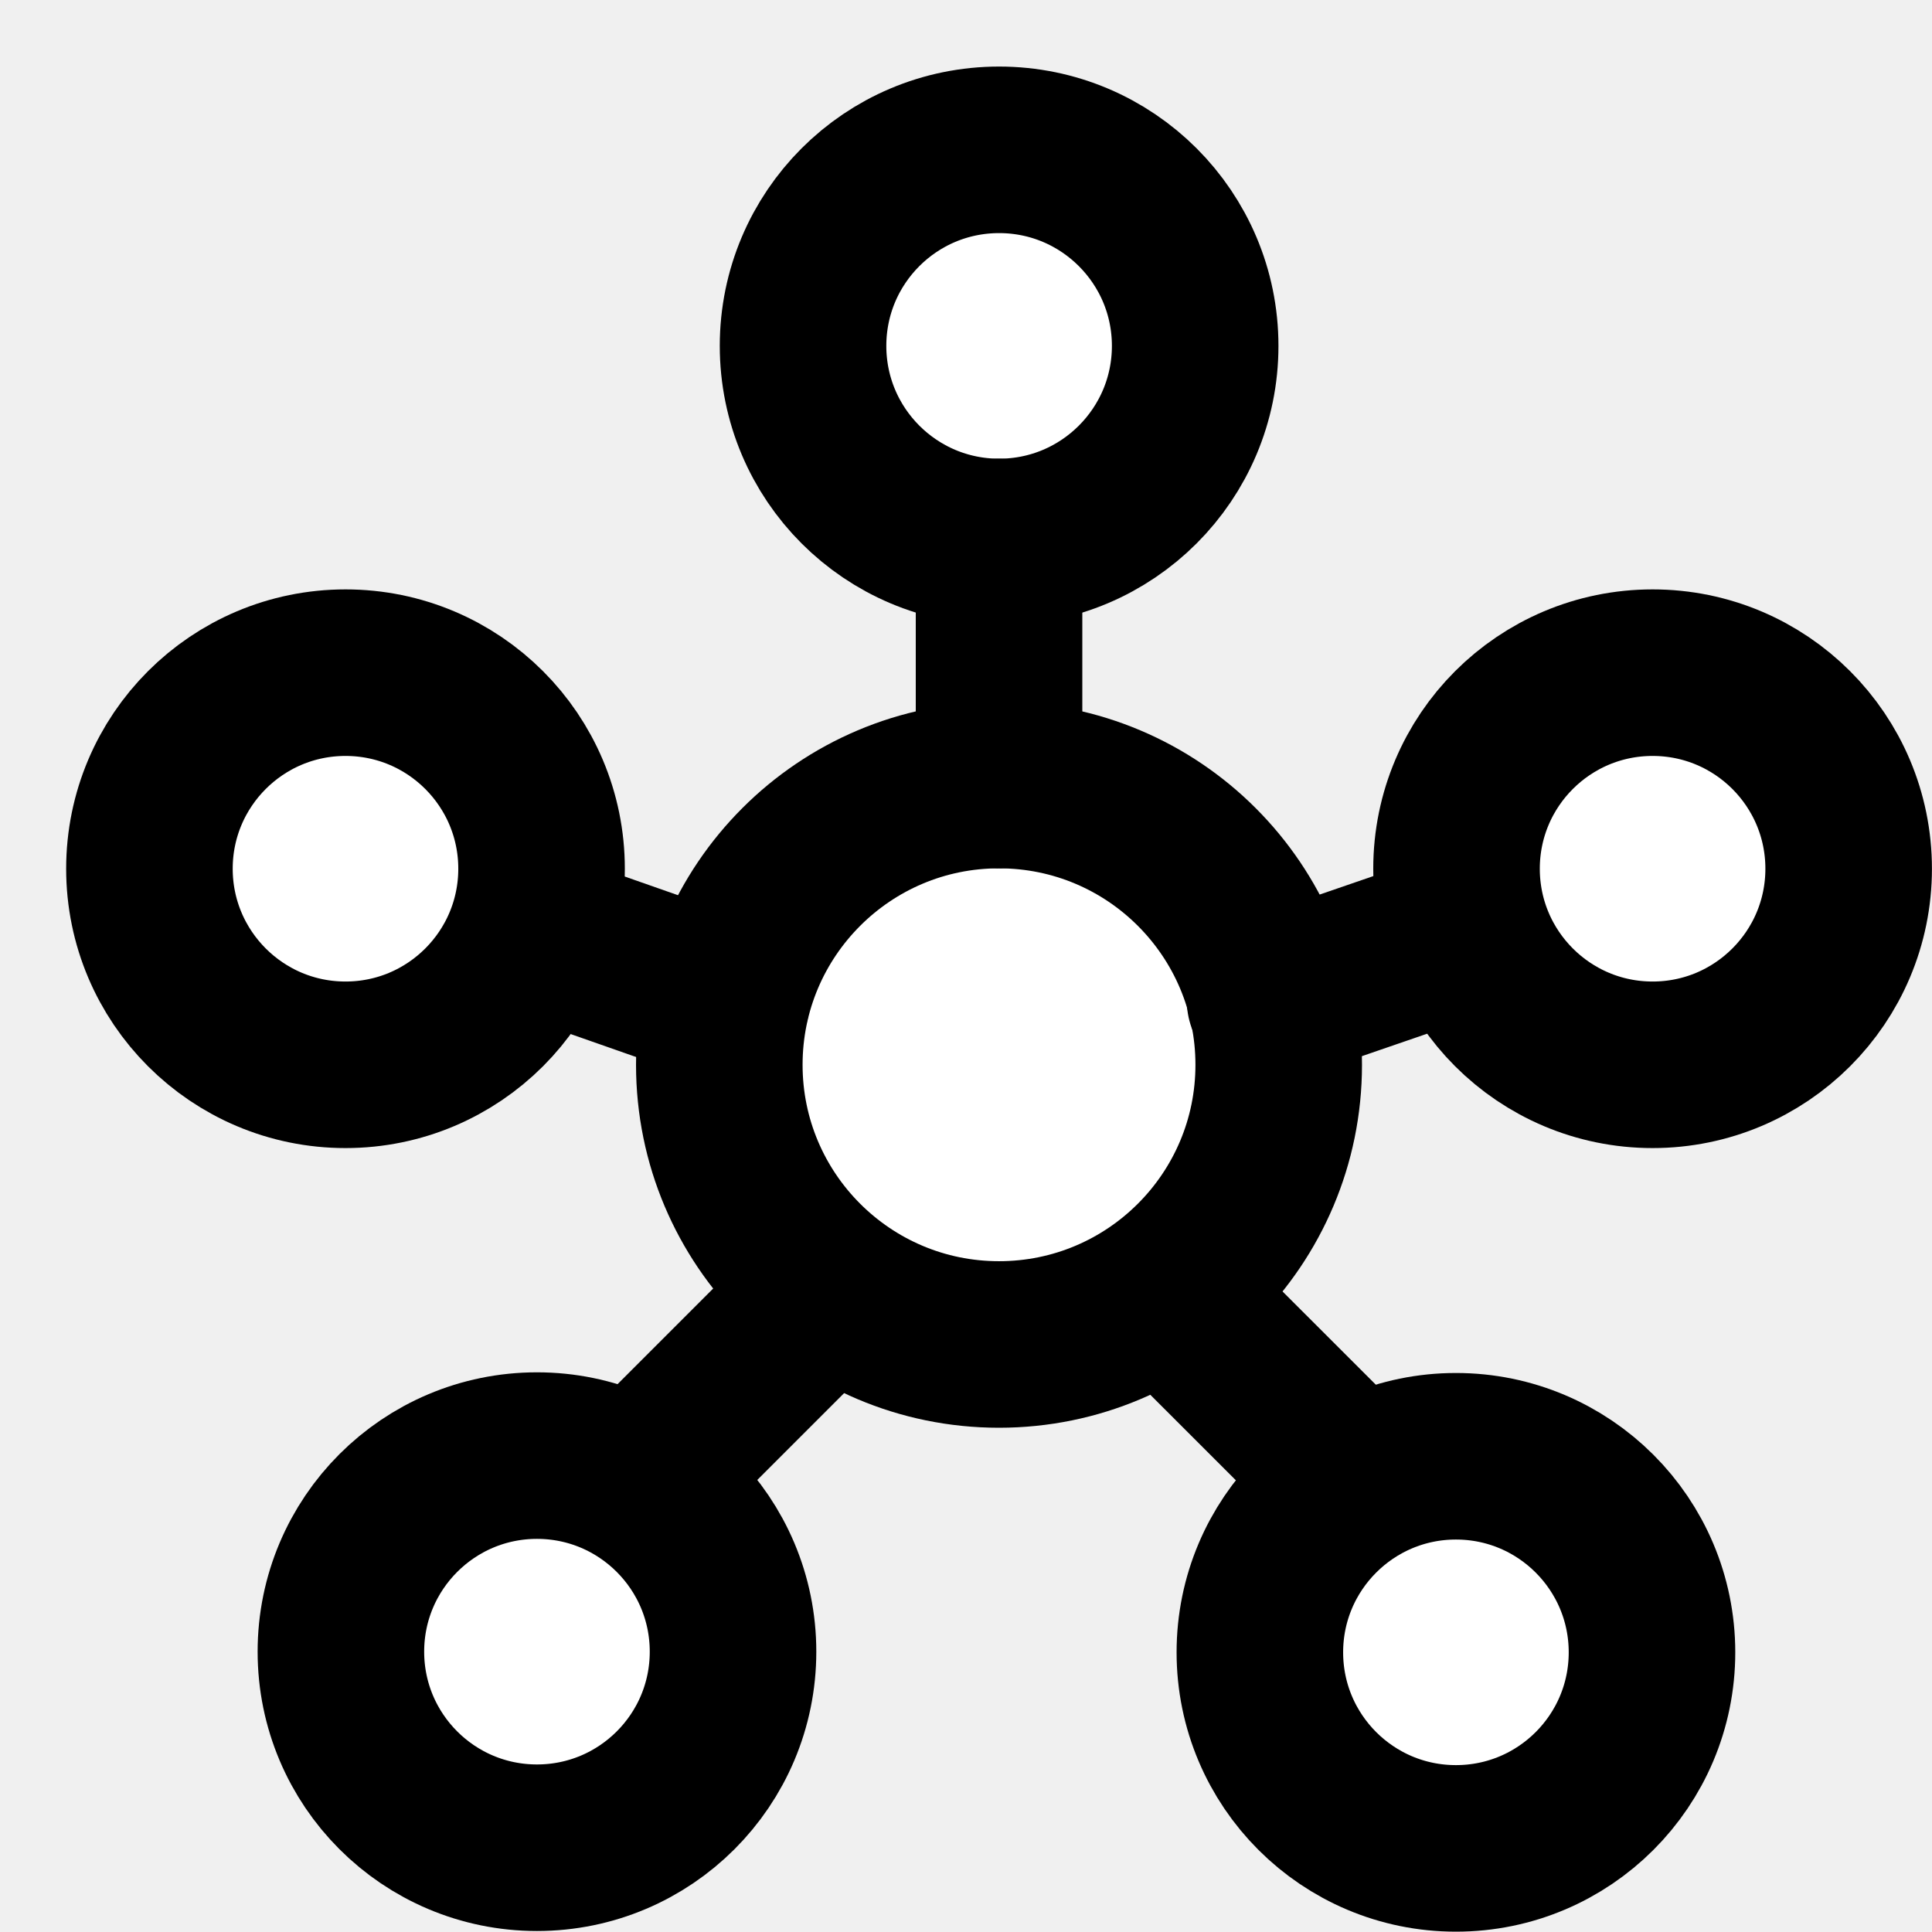
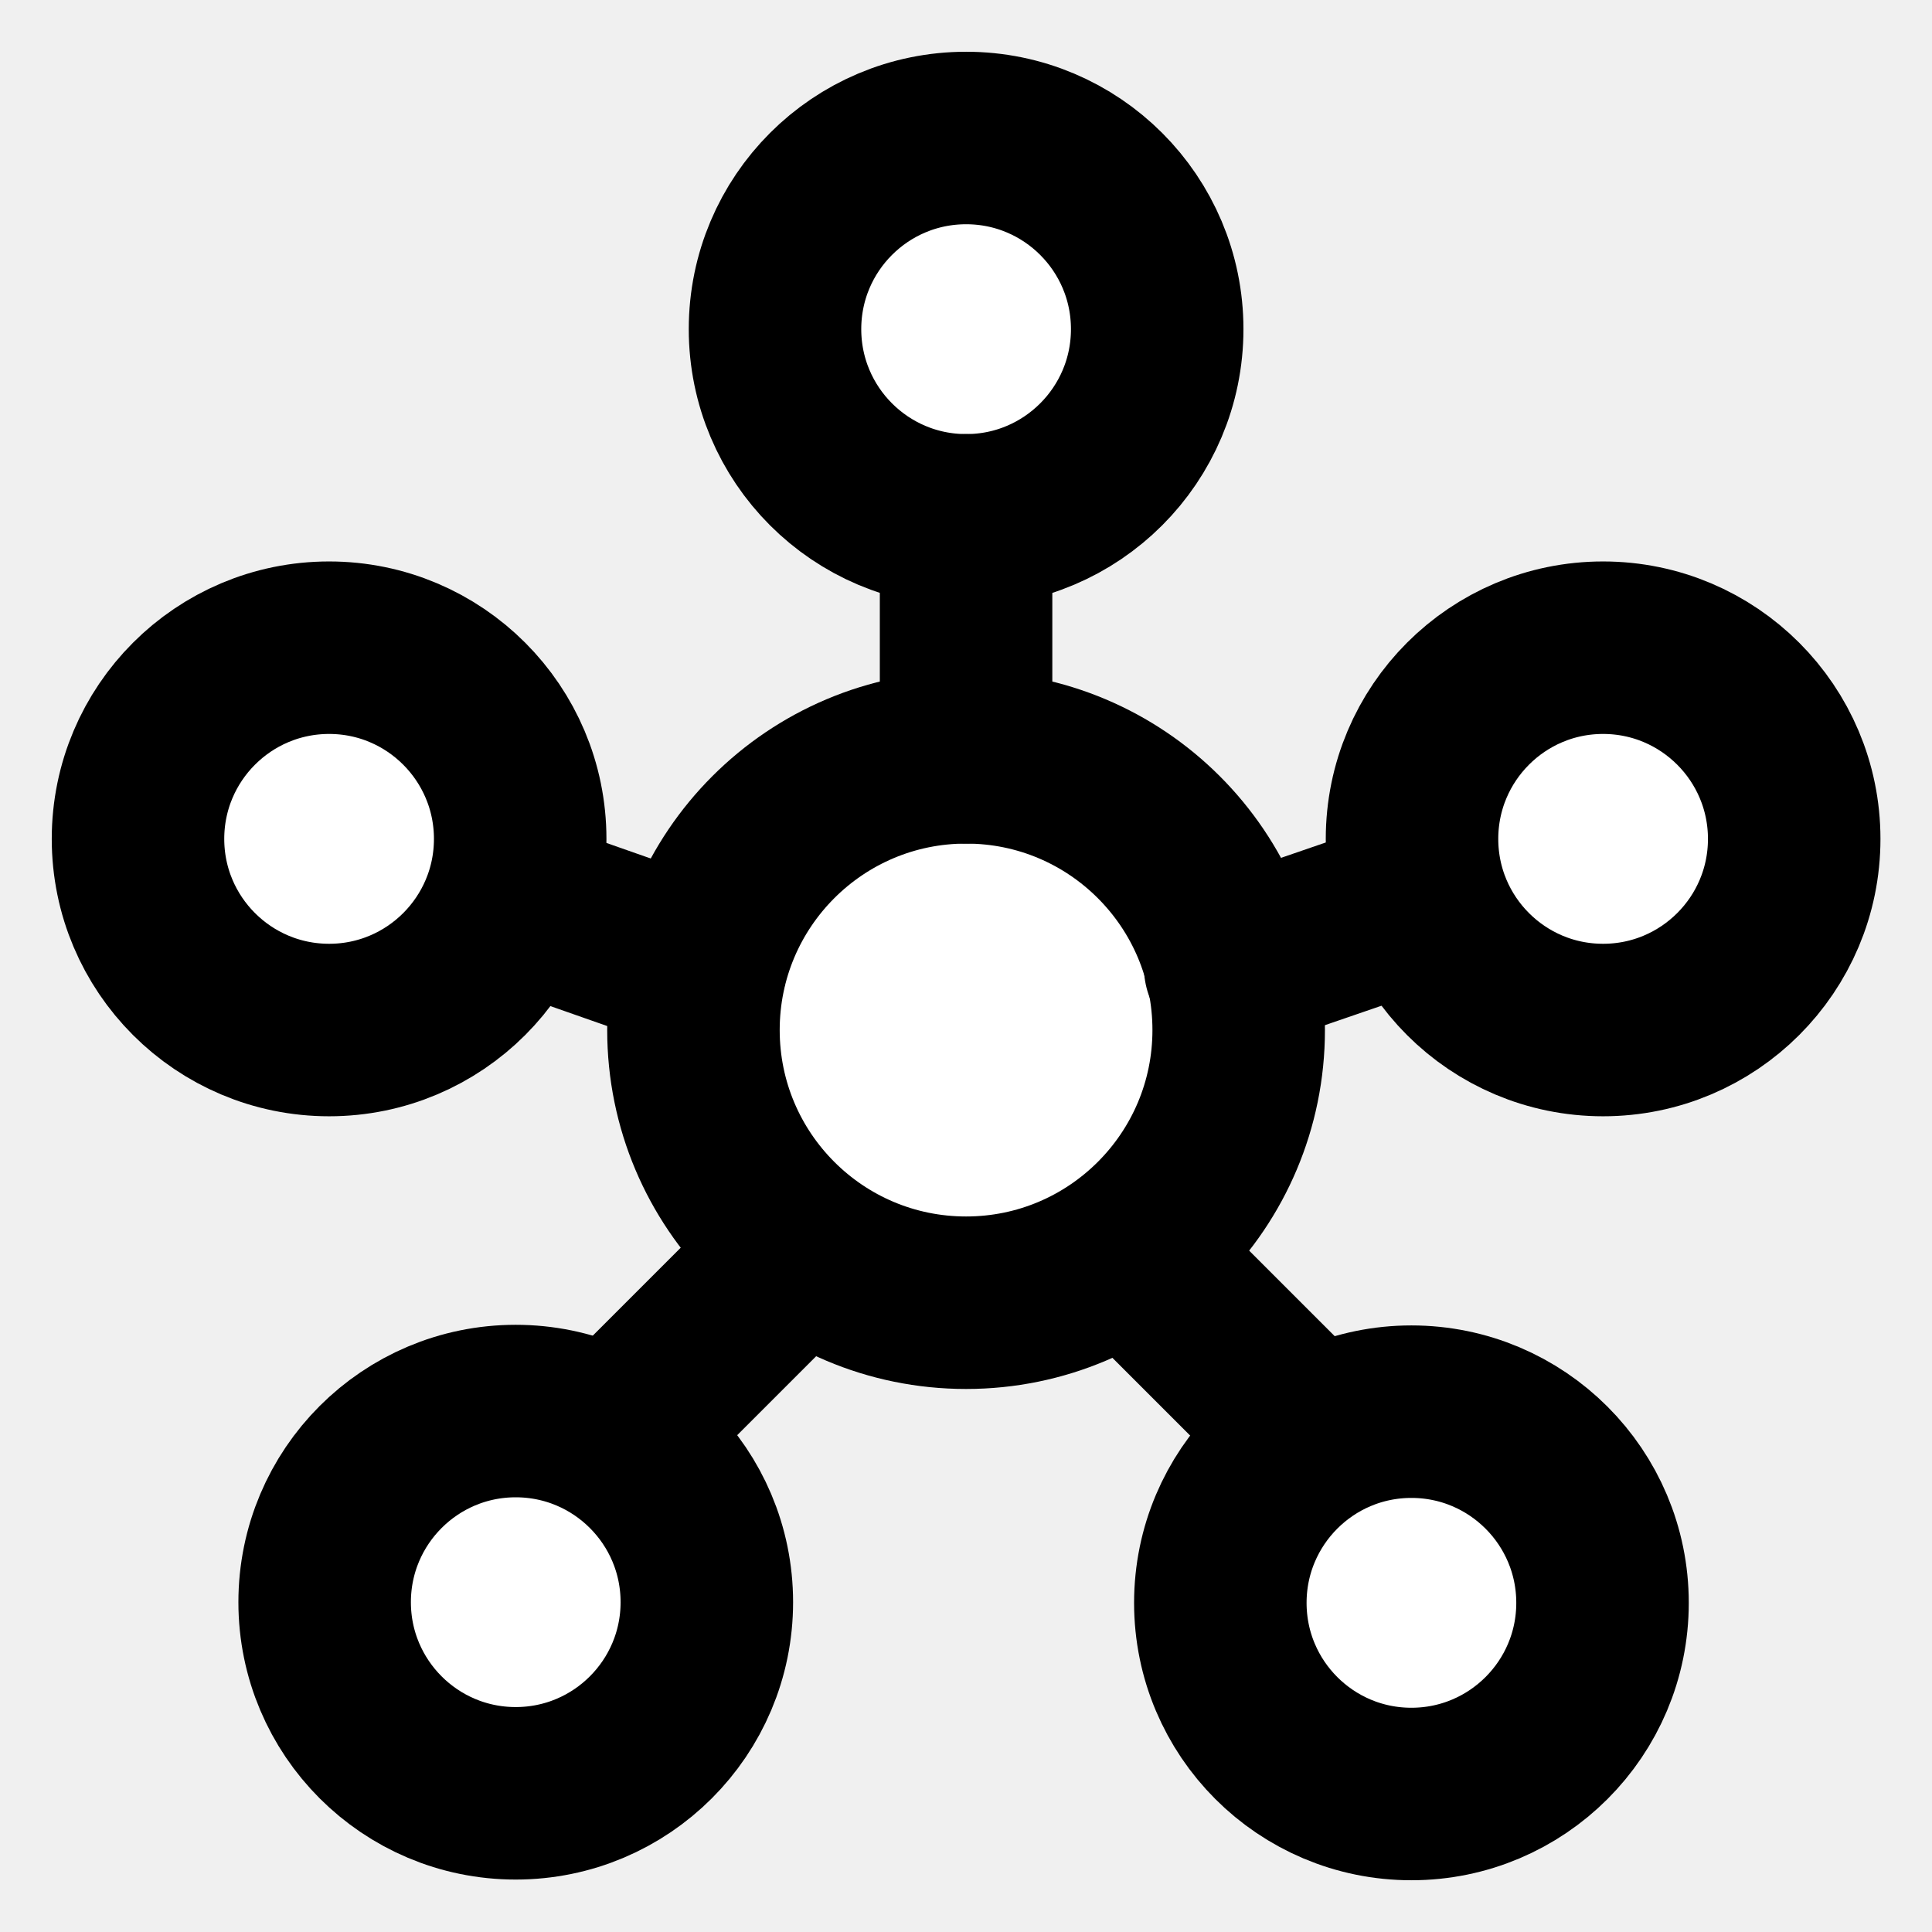
- <svg xmlns="http://www.w3.org/2000/svg" width="29" height="29" viewBox="0 0 29 29" fill="none">
-   <path d="M14.997 8.135C16.622 8.135 17.94 6.817 17.94 5.192C17.94 3.566 16.622 2.249 14.997 2.249C13.371 2.249 12.054 3.566 12.054 5.192C12.054 6.817 13.371 8.135 14.997 8.135Z" fill="white" stroke="black" stroke-width="2.5" stroke-linecap="round" stroke-linejoin="round" />
-   <path d="M8.06 27.735C9.686 27.735 11.003 26.418 11.003 24.792C11.003 23.167 9.686 21.849 8.06 21.849C6.435 21.849 5.117 23.167 5.117 24.792C5.117 26.418 6.435 27.735 8.06 27.735Z" fill="white" stroke="black" stroke-width="2.5" stroke-linecap="round" stroke-linejoin="round" />
-   <path d="M5.186 15.983C6.812 15.983 8.129 14.665 8.129 13.04C8.129 11.414 6.812 10.097 5.186 10.097C3.561 10.097 2.243 11.414 2.243 13.04C2.243 14.665 3.561 15.983 5.186 15.983Z" fill="white" stroke="black" stroke-width="2.5" stroke-linecap="round" stroke-linejoin="round" />
-   <path d="M24.806 15.983C26.432 15.983 27.749 14.665 27.749 13.04C27.749 11.414 26.432 10.097 24.806 10.097C23.181 10.097 21.863 11.414 21.863 13.04C21.863 14.665 23.181 15.983 24.806 15.983Z" fill="white" stroke="black" stroke-width="2.5" stroke-linecap="round" stroke-linejoin="round" />
-   <path d="M21.854 27.745C23.48 27.745 24.797 26.428 24.797 24.802C24.797 23.177 23.48 21.859 21.854 21.859C20.229 21.859 18.911 23.177 18.911 24.802C18.911 26.428 20.229 27.745 21.854 27.745Z" fill="white" stroke="black" stroke-width="2.5" stroke-linecap="round" stroke-linejoin="round" />
-   <path d="M14.995 20.181C17.314 20.181 19.194 18.302 19.194 15.983C19.194 13.664 17.314 11.784 14.995 11.784C12.677 11.784 10.797 13.664 10.797 15.983C10.797 18.302 12.677 20.181 14.995 20.181Z" fill="white" stroke="black" stroke-width="2.5" stroke-linecap="round" stroke-linejoin="round" />
-   <path d="M12.339 19.475L9.604 22.21" stroke="black" stroke-width="2.5" stroke-linecap="round" stroke-linejoin="round" />
-   <path d="M17.616 19.518L20.309 22.21" stroke="black" stroke-width="2.5" stroke-linecap="round" stroke-linejoin="round" />
-   <path d="M14.996 11.784L14.996 8.135" stroke="black" stroke-width="2.5" stroke-linecap="round" stroke-linejoin="round" />
-   <path d="M10.904 15.017L7.996 13.997M19.063 15.006L21.996 13.997" stroke="black" stroke-width="2.5" stroke-linecap="round" stroke-linejoin="round" />
+ <svg xmlns="http://www.w3.org/2000/svg" width="28" height="28" viewBox="0 0 28 28" fill="none">
+   <path d="M14.002 7.541C15.531 7.541 16.771 6.3 16.771 4.77C16.771 3.24 15.531 2 14.002 2C12.472 2 11.232 3.24 11.232 4.77C11.232 6.3 12.472 7.541 14.002 7.541Z" fill="white" stroke="black" stroke-width="2.5" stroke-linecap="round" stroke-linejoin="round" />
+   <path d="M7.474 25.99C9.004 25.99 10.244 24.75 10.244 23.22C10.244 21.69 9.004 20.45 7.474 20.45C5.945 20.45 4.705 21.69 4.705 23.22C4.705 24.75 5.945 25.99 7.474 25.99Z" fill="white" stroke="black" stroke-width="2.5" stroke-linecap="round" stroke-linejoin="round" />
+   <path d="M4.77 14.928C6.299 14.928 7.539 13.688 7.539 12.158C7.539 10.628 6.299 9.387 4.77 9.387C3.24 9.387 2 10.628 2 12.158C2 13.688 3.24 14.928 4.77 14.928Z" fill="white" stroke="black" stroke-width="2.5" stroke-linecap="round" stroke-linejoin="round" />
+   <path d="M23.233 14.928C24.763 14.928 26.003 13.688 26.003 12.158C26.003 10.628 24.763 9.387 23.233 9.387C21.704 9.387 20.464 10.628 20.464 12.158C20.464 13.688 21.704 14.928 23.233 14.928Z" fill="white" stroke="black" stroke-width="2.5" stroke-linecap="round" stroke-linejoin="round" />
+   <path d="M20.455 26C21.985 26 23.225 24.76 23.225 23.23C23.225 21.7 21.985 20.459 20.455 20.459C18.925 20.459 17.686 21.7 17.686 23.23C17.686 24.76 18.925 26 20.455 26Z" fill="white" stroke="black" stroke-width="2.5" stroke-linecap="round" stroke-linejoin="round" />
+   <path d="M14.001 18.88C16.183 18.88 17.952 17.111 17.952 14.928C17.952 12.745 16.183 10.976 14.001 10.976C11.819 10.976 10.05 12.745 10.05 14.928C10.05 17.111 11.819 18.88 14.001 18.88Z" fill="white" stroke="black" stroke-width="2.5" stroke-linecap="round" stroke-linejoin="round" />
+   <path d="M11.501 18.215L8.927 20.789" stroke="black" stroke-width="2.5" stroke-linecap="round" stroke-linejoin="round" />
+   <path d="M16.466 18.255L19 20.789" stroke="black" stroke-width="2.5" stroke-linecap="round" stroke-linejoin="round" />
+   <path d="M14.001 10.976L14.001 7.541" stroke="black" stroke-width="2.5" stroke-linecap="round" stroke-linejoin="round" />
+   <path d="M10.15 14.019L7.414 13.059M17.828 14.008L20.589 13.059" stroke="black" stroke-width="2.5" stroke-linecap="round" stroke-linejoin="round" />
</svg>
